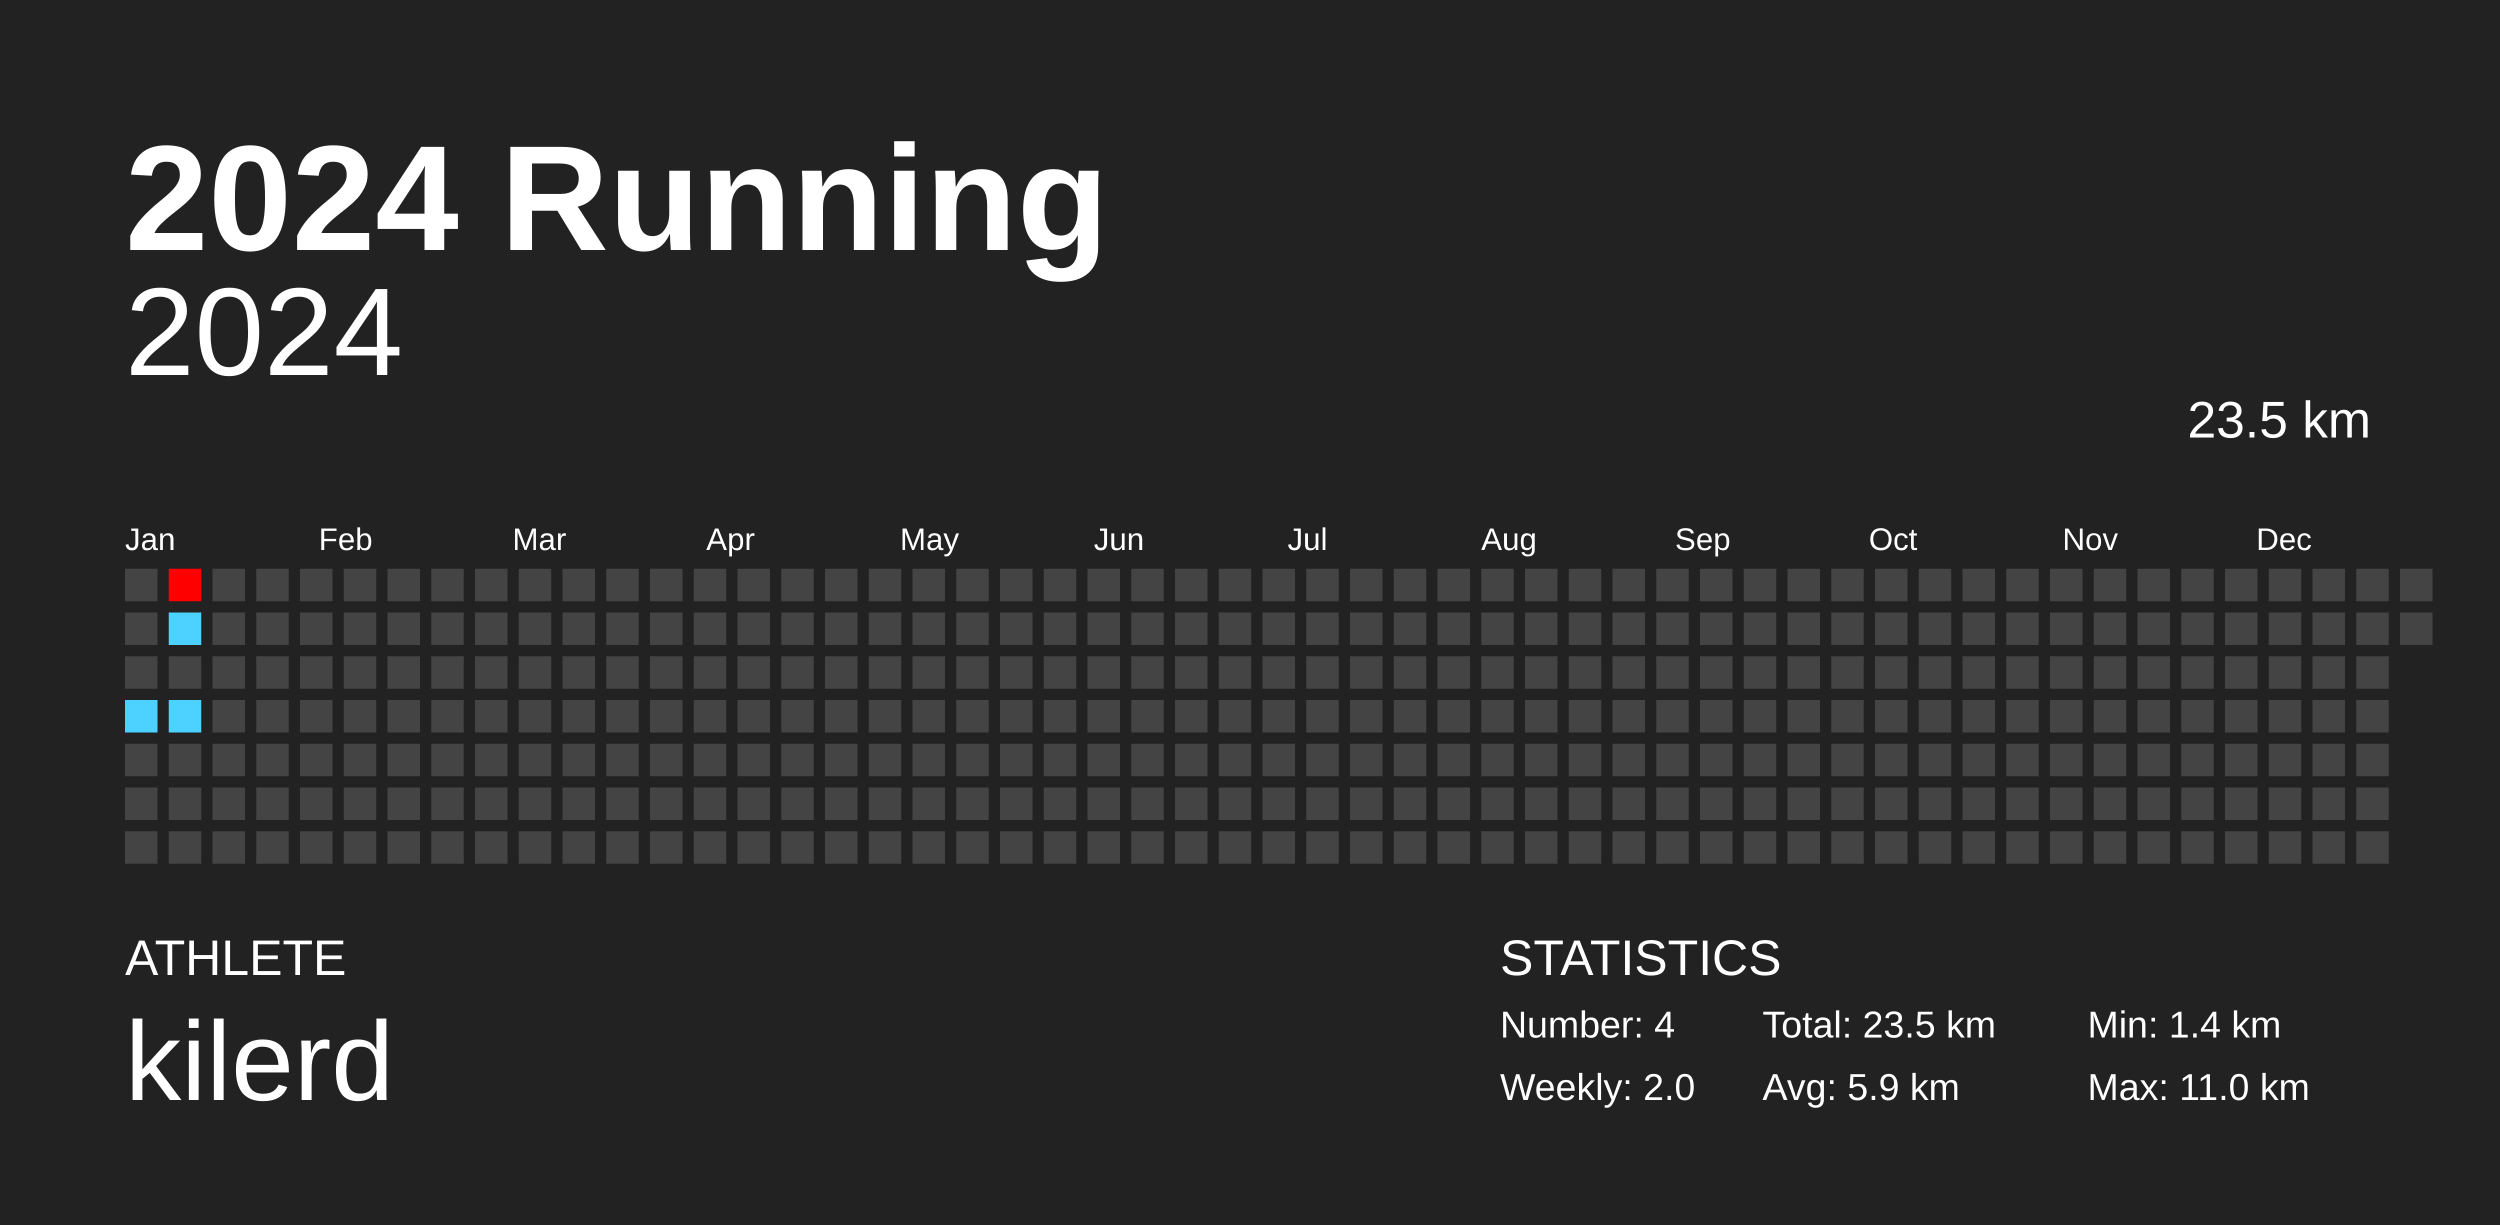
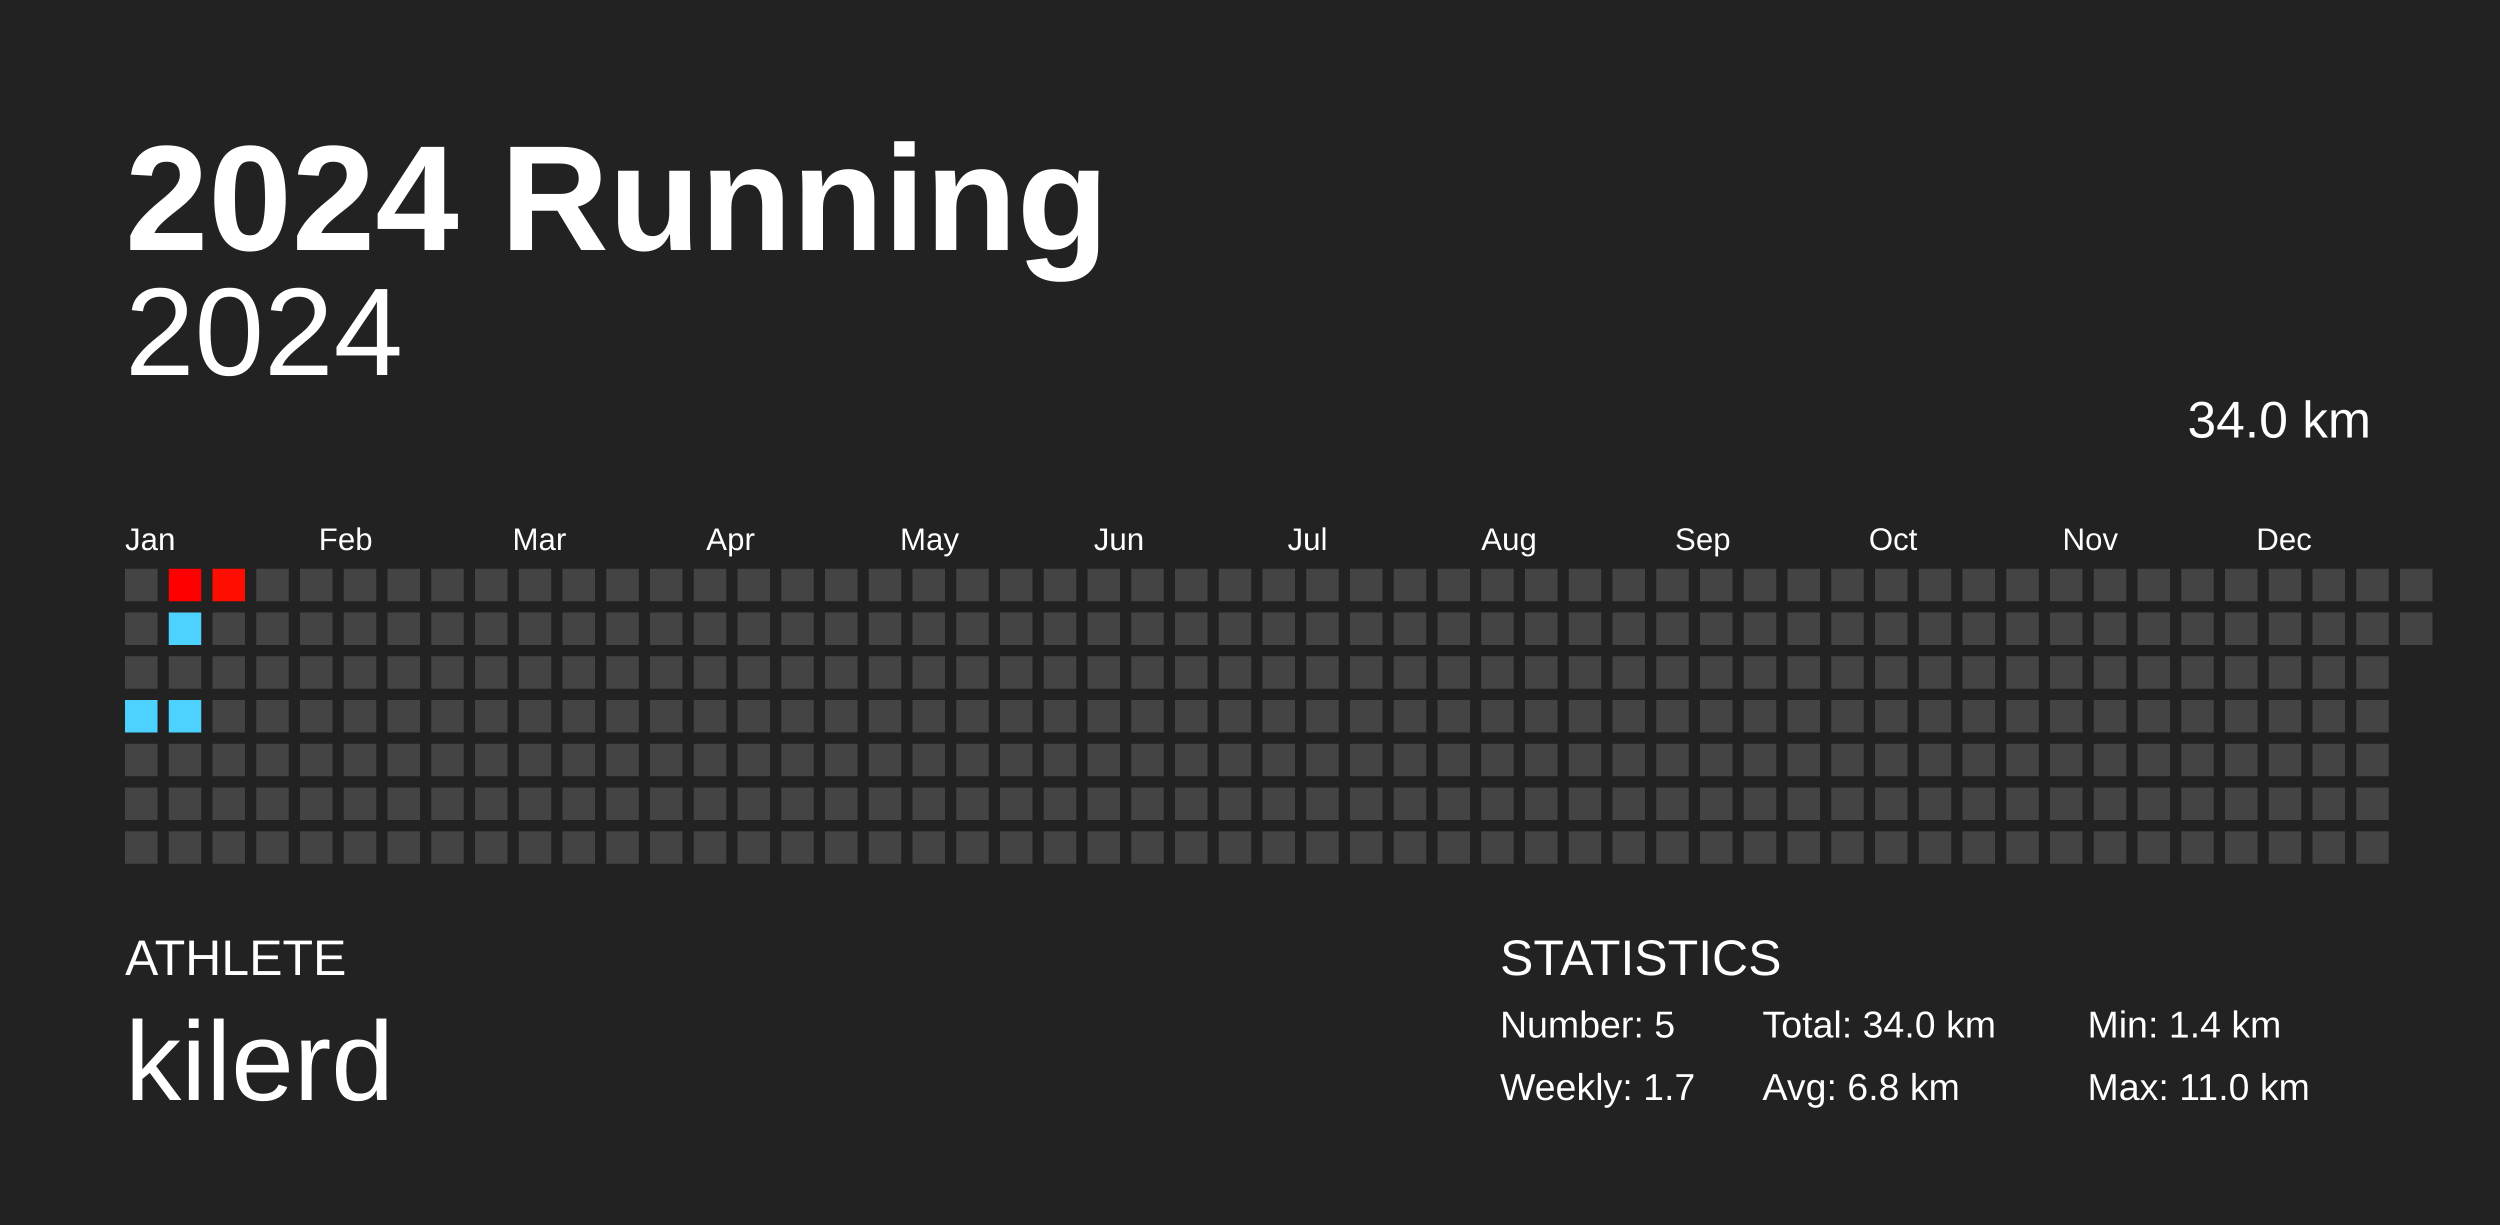
<svg xmlns="http://www.w3.org/2000/svg" baseProfile="full" height="98mm" version="1.1" viewBox="0,0,200,98" width="200mm">
  <defs />
  <rect fill="#222222" height="98" width="200" x="0" y="0" />
  <text fill="#FFFFFF" style="font-size:12px; font-family:Arial; font-weight:bold;" x="10" y="20">2024 Running</text>
  <text fill="#FFFFFF" style="font-size:4px; font-family:Arial" x="10" y="78">ATHLETE</text>
  <text fill="#FFFFFF" style="font-size:9px; font-family:Arial" x="10" y="88">kilerd</text>
  <text fill="#FFFFFF" style="font-size:4px; font-family:Arial" x="120" y="78">STATISTICS</text>
-   <text fill="#FFFFFF" style="font-size:3px; font-family:Arial" x="120" y="83">Number: 4</text>
-   <text fill="#FFFFFF" style="font-size:3px; font-family:Arial" x="120" y="88">Weekly: 2.0</text>
-   <text fill="#FFFFFF" style="font-size:3px; font-family:Arial" x="141" y="83">Total: 23.5 km</text>
-   <text fill="#FFFFFF" style="font-size:3px; font-family:Arial" x="141" y="88">Avg: 5.9 km</text>
+   <text fill="#FFFFFF" style="font-size:3px; font-family:Arial" x="120" y="83">Number: 5</text>
+   <text fill="#FFFFFF" style="font-size:3px; font-family:Arial" x="120" y="88">Weekly: 1.7</text>
+   <text fill="#FFFFFF" style="font-size:3px; font-family:Arial" x="141" y="83">Total: 34.0 km</text>
+   <text fill="#FFFFFF" style="font-size:3px; font-family:Arial" x="141" y="88">Avg: 6.8 km</text>
  <text fill="#FFFFFF" style="font-size:3px; font-family:Arial" x="167" y="83">Min: 1.4 km</text>
  <text fill="#FFFFFF" style="font-size:3px; font-family:Arial" x="167" y="88">Max: 11.0 km</text>
  <text alignment-baseline="hanging" fill="#FFFFFF" style="font-size:10.0px; font-family:Arial;" x="10" y="30">2024</text>
-   <text alignment-baseline="hanging" fill="#FFFFFF" style="font-size:4.125px; font-family:Arial;" x="175" y="35">23.5 km</text>
+   <text alignment-baseline="hanging" fill="#FFFFFF" style="font-size:4.125px; font-family:Arial;" x="175" y="35">34.0 km</text>
  <text fill="#FFFFFF" style="font-size:2.5px; font-family:Arial" x="10.0" y="44">Jan</text>
  <text fill="#FFFFFF" style="font-size:2.5px; font-family:Arial" x="25.5" y="44">Feb</text>
  <text fill="#FFFFFF" style="font-size:2.5px; font-family:Arial" x="41.0" y="44">Mar</text>
  <text fill="#FFFFFF" style="font-size:2.5px; font-family:Arial" x="56.5" y="44">Apr</text>
  <text fill="#FFFFFF" style="font-size:2.5px; font-family:Arial" x="72.0" y="44">May</text>
  <text fill="#FFFFFF" style="font-size:2.5px; font-family:Arial" x="87.5" y="44">Jun</text>
  <text fill="#FFFFFF" style="font-size:2.5px; font-family:Arial" x="103.0" y="44">Jul</text>
  <text fill="#FFFFFF" style="font-size:2.5px; font-family:Arial" x="118.5" y="44">Aug</text>
  <text fill="#FFFFFF" style="font-size:2.5px; font-family:Arial" x="134.0" y="44">Sep</text>
  <text fill="#FFFFFF" style="font-size:2.5px; font-family:Arial" x="149.5" y="44">Oct</text>
  <text fill="#FFFFFF" style="font-size:2.5px; font-family:Arial" x="165.0" y="44">Nov</text>
  <text fill="#FFFFFF" style="font-size:2.5px; font-family:Arial" x="180.5" y="44">Dec</text>
  <rect fill="#444444" height="2.6" width="2.6" x="10.0" y="45.5" />
  <rect fill="#444444" height="2.6" width="2.6" x="10.0" y="49.0" />
  <rect fill="#444444" height="2.6" width="2.6" x="10.0" y="52.5" />
  <rect fill="#4dd2ff" height="2.6" width="2.6" x="10.0" y="56.0" />
  <rect fill="#444444" height="2.6" width="2.6" x="10.0" y="59.5" />
  <rect fill="#444444" height="2.6" width="2.6" x="10.0" y="63.0" />
  <rect fill="#444444" height="2.6" width="2.6" x="10.0" y="66.5" />
  <rect fill="#ff0000" height="2.6" width="2.6" x="13.5" y="45.5" />
  <rect fill="#4dd2ff" height="2.6" width="2.6" x="13.5" y="49.0" />
  <rect fill="#444444" height="2.6" width="2.6" x="13.5" y="52.5" />
  <rect fill="#4dd2ff" height="2.6" width="2.6" x="13.5" y="56.0" />
  <rect fill="#444444" height="2.6" width="2.6" x="13.5" y="59.5" />
  <rect fill="#444444" height="2.6" width="2.6" x="13.5" y="63.0" />
  <rect fill="#444444" height="2.6" width="2.6" x="13.5" y="66.5" />
-   <rect fill="#444444" height="2.6" width="2.6" x="17.0" y="45.5" />
+   <rect fill="#ff0d00" height="2.6" width="2.6" x="17.0" y="45.5" />
  <rect fill="#444444" height="2.6" width="2.6" x="17.0" y="49.0" />
  <rect fill="#444444" height="2.6" width="2.6" x="17.0" y="52.5" />
  <rect fill="#444444" height="2.6" width="2.6" x="17.0" y="56.0" />
  <rect fill="#444444" height="2.6" width="2.6" x="17.0" y="59.5" />
  <rect fill="#444444" height="2.6" width="2.6" x="17.0" y="63.0" />
  <rect fill="#444444" height="2.6" width="2.6" x="17.0" y="66.5" />
  <rect fill="#444444" height="2.6" width="2.6" x="20.5" y="45.5" />
  <rect fill="#444444" height="2.6" width="2.6" x="20.5" y="49.0" />
  <rect fill="#444444" height="2.6" width="2.6" x="20.5" y="52.5" />
  <rect fill="#444444" height="2.6" width="2.6" x="20.5" y="56.0" />
  <rect fill="#444444" height="2.6" width="2.6" x="20.5" y="59.5" />
  <rect fill="#444444" height="2.6" width="2.6" x="20.5" y="63.0" />
  <rect fill="#444444" height="2.6" width="2.6" x="20.5" y="66.5" />
  <rect fill="#444444" height="2.6" width="2.6" x="24.0" y="45.5" />
  <rect fill="#444444" height="2.6" width="2.6" x="24.0" y="49.0" />
  <rect fill="#444444" height="2.6" width="2.6" x="24.0" y="52.5" />
  <rect fill="#444444" height="2.6" width="2.6" x="24.0" y="56.0" />
  <rect fill="#444444" height="2.6" width="2.6" x="24.0" y="59.5" />
  <rect fill="#444444" height="2.6" width="2.6" x="24.0" y="63.0" />
  <rect fill="#444444" height="2.6" width="2.6" x="24.0" y="66.5" />
  <rect fill="#444444" height="2.6" width="2.6" x="27.5" y="45.5" />
  <rect fill="#444444" height="2.6" width="2.6" x="27.5" y="49.0" />
  <rect fill="#444444" height="2.6" width="2.6" x="27.5" y="52.5" />
  <rect fill="#444444" height="2.6" width="2.6" x="27.5" y="56.0" />
  <rect fill="#444444" height="2.6" width="2.6" x="27.5" y="59.5" />
  <rect fill="#444444" height="2.6" width="2.6" x="27.5" y="63.0" />
  <rect fill="#444444" height="2.6" width="2.6" x="27.5" y="66.5" />
  <rect fill="#444444" height="2.6" width="2.6" x="31.0" y="45.5" />
  <rect fill="#444444" height="2.6" width="2.6" x="31.0" y="49.0" />
  <rect fill="#444444" height="2.6" width="2.6" x="31.0" y="52.5" />
  <rect fill="#444444" height="2.6" width="2.6" x="31.0" y="56.0" />
  <rect fill="#444444" height="2.6" width="2.6" x="31.0" y="59.5" />
  <rect fill="#444444" height="2.6" width="2.6" x="31.0" y="63.0" />
  <rect fill="#444444" height="2.6" width="2.6" x="31.0" y="66.5" />
  <rect fill="#444444" height="2.6" width="2.6" x="34.5" y="45.5" />
  <rect fill="#444444" height="2.6" width="2.6" x="34.5" y="49.0" />
  <rect fill="#444444" height="2.6" width="2.6" x="34.5" y="52.5" />
  <rect fill="#444444" height="2.6" width="2.6" x="34.5" y="56.0" />
  <rect fill="#444444" height="2.6" width="2.6" x="34.5" y="59.5" />
  <rect fill="#444444" height="2.6" width="2.6" x="34.5" y="63.0" />
  <rect fill="#444444" height="2.6" width="2.6" x="34.5" y="66.5" />
  <rect fill="#444444" height="2.6" width="2.6" x="38.0" y="45.5" />
  <rect fill="#444444" height="2.6" width="2.6" x="38.0" y="49.0" />
  <rect fill="#444444" height="2.6" width="2.6" x="38.0" y="52.5" />
  <rect fill="#444444" height="2.6" width="2.6" x="38.0" y="56.0" />
  <rect fill="#444444" height="2.6" width="2.6" x="38.0" y="59.5" />
  <rect fill="#444444" height="2.6" width="2.6" x="38.0" y="63.0" />
  <rect fill="#444444" height="2.6" width="2.6" x="38.0" y="66.5" />
  <rect fill="#444444" height="2.6" width="2.6" x="41.5" y="45.5" />
  <rect fill="#444444" height="2.6" width="2.6" x="41.5" y="49.0" />
  <rect fill="#444444" height="2.6" width="2.6" x="41.5" y="52.5" />
  <rect fill="#444444" height="2.6" width="2.6" x="41.5" y="56.0" />
  <rect fill="#444444" height="2.6" width="2.6" x="41.5" y="59.5" />
  <rect fill="#444444" height="2.6" width="2.6" x="41.5" y="63.0" />
  <rect fill="#444444" height="2.6" width="2.6" x="41.5" y="66.5" />
  <rect fill="#444444" height="2.6" width="2.6" x="45.0" y="45.5" />
  <rect fill="#444444" height="2.6" width="2.6" x="45.0" y="49.0" />
  <rect fill="#444444" height="2.6" width="2.6" x="45.0" y="52.5" />
  <rect fill="#444444" height="2.6" width="2.6" x="45.0" y="56.0" />
  <rect fill="#444444" height="2.6" width="2.6" x="45.0" y="59.5" />
  <rect fill="#444444" height="2.6" width="2.6" x="45.0" y="63.0" />
  <rect fill="#444444" height="2.6" width="2.6" x="45.0" y="66.5" />
  <rect fill="#444444" height="2.6" width="2.6" x="48.5" y="45.5" />
  <rect fill="#444444" height="2.6" width="2.6" x="48.5" y="49.0" />
  <rect fill="#444444" height="2.6" width="2.6" x="48.5" y="52.5" />
  <rect fill="#444444" height="2.6" width="2.6" x="48.5" y="56.0" />
  <rect fill="#444444" height="2.6" width="2.6" x="48.5" y="59.5" />
  <rect fill="#444444" height="2.6" width="2.6" x="48.5" y="63.0" />
  <rect fill="#444444" height="2.6" width="2.6" x="48.5" y="66.5" />
  <rect fill="#444444" height="2.6" width="2.6" x="52.0" y="45.5" />
  <rect fill="#444444" height="2.6" width="2.6" x="52.0" y="49.0" />
  <rect fill="#444444" height="2.6" width="2.6" x="52.0" y="52.5" />
  <rect fill="#444444" height="2.6" width="2.6" x="52.0" y="56.0" />
  <rect fill="#444444" height="2.6" width="2.6" x="52.0" y="59.5" />
  <rect fill="#444444" height="2.6" width="2.6" x="52.0" y="63.0" />
  <rect fill="#444444" height="2.6" width="2.6" x="52.0" y="66.5" />
  <rect fill="#444444" height="2.6" width="2.6" x="55.5" y="45.5" />
  <rect fill="#444444" height="2.6" width="2.6" x="55.5" y="49.0" />
  <rect fill="#444444" height="2.6" width="2.6" x="55.5" y="52.5" />
  <rect fill="#444444" height="2.6" width="2.6" x="55.5" y="56.0" />
  <rect fill="#444444" height="2.6" width="2.6" x="55.5" y="59.5" />
  <rect fill="#444444" height="2.6" width="2.6" x="55.5" y="63.0" />
  <rect fill="#444444" height="2.6" width="2.6" x="55.5" y="66.5" />
  <rect fill="#444444" height="2.6" width="2.6" x="59.0" y="45.5" />
  <rect fill="#444444" height="2.6" width="2.6" x="59.0" y="49.0" />
  <rect fill="#444444" height="2.6" width="2.6" x="59.0" y="52.5" />
  <rect fill="#444444" height="2.6" width="2.6" x="59.0" y="56.0" />
  <rect fill="#444444" height="2.6" width="2.6" x="59.0" y="59.5" />
  <rect fill="#444444" height="2.6" width="2.6" x="59.0" y="63.0" />
  <rect fill="#444444" height="2.6" width="2.6" x="59.0" y="66.5" />
  <rect fill="#444444" height="2.6" width="2.6" x="62.5" y="45.5" />
  <rect fill="#444444" height="2.6" width="2.6" x="62.5" y="49.0" />
  <rect fill="#444444" height="2.6" width="2.6" x="62.5" y="52.5" />
  <rect fill="#444444" height="2.6" width="2.6" x="62.5" y="56.0" />
  <rect fill="#444444" height="2.6" width="2.6" x="62.5" y="59.5" />
  <rect fill="#444444" height="2.6" width="2.6" x="62.5" y="63.0" />
  <rect fill="#444444" height="2.6" width="2.6" x="62.5" y="66.5" />
  <rect fill="#444444" height="2.6" width="2.6" x="66.0" y="45.5" />
  <rect fill="#444444" height="2.6" width="2.6" x="66.0" y="49.0" />
  <rect fill="#444444" height="2.6" width="2.6" x="66.0" y="52.5" />
  <rect fill="#444444" height="2.6" width="2.6" x="66.0" y="56.0" />
  <rect fill="#444444" height="2.6" width="2.6" x="66.0" y="59.5" />
  <rect fill="#444444" height="2.6" width="2.6" x="66.0" y="63.0" />
  <rect fill="#444444" height="2.6" width="2.6" x="66.0" y="66.5" />
  <rect fill="#444444" height="2.6" width="2.6" x="69.5" y="45.5" />
  <rect fill="#444444" height="2.6" width="2.6" x="69.5" y="49.0" />
  <rect fill="#444444" height="2.6" width="2.6" x="69.5" y="52.5" />
  <rect fill="#444444" height="2.6" width="2.6" x="69.5" y="56.0" />
  <rect fill="#444444" height="2.6" width="2.6" x="69.5" y="59.5" />
  <rect fill="#444444" height="2.6" width="2.6" x="69.5" y="63.0" />
  <rect fill="#444444" height="2.6" width="2.6" x="69.5" y="66.5" />
  <rect fill="#444444" height="2.6" width="2.6" x="73.0" y="45.5" />
  <rect fill="#444444" height="2.6" width="2.6" x="73.0" y="49.0" />
  <rect fill="#444444" height="2.6" width="2.6" x="73.0" y="52.5" />
  <rect fill="#444444" height="2.6" width="2.6" x="73.0" y="56.0" />
  <rect fill="#444444" height="2.6" width="2.6" x="73.0" y="59.5" />
  <rect fill="#444444" height="2.6" width="2.6" x="73.0" y="63.0" />
  <rect fill="#444444" height="2.6" width="2.6" x="73.0" y="66.5" />
  <rect fill="#444444" height="2.6" width="2.6" x="76.5" y="45.5" />
  <rect fill="#444444" height="2.6" width="2.6" x="76.5" y="49.0" />
  <rect fill="#444444" height="2.6" width="2.6" x="76.5" y="52.5" />
  <rect fill="#444444" height="2.6" width="2.6" x="76.5" y="56.0" />
  <rect fill="#444444" height="2.6" width="2.6" x="76.5" y="59.5" />
  <rect fill="#444444" height="2.6" width="2.6" x="76.5" y="63.0" />
  <rect fill="#444444" height="2.6" width="2.6" x="76.5" y="66.5" />
  <rect fill="#444444" height="2.6" width="2.6" x="80.0" y="45.5" />
  <rect fill="#444444" height="2.6" width="2.6" x="80.0" y="49.0" />
  <rect fill="#444444" height="2.6" width="2.6" x="80.0" y="52.5" />
  <rect fill="#444444" height="2.6" width="2.6" x="80.0" y="56.0" />
  <rect fill="#444444" height="2.6" width="2.6" x="80.0" y="59.5" />
  <rect fill="#444444" height="2.6" width="2.6" x="80.0" y="63.0" />
  <rect fill="#444444" height="2.6" width="2.6" x="80.0" y="66.5" />
  <rect fill="#444444" height="2.6" width="2.6" x="83.5" y="45.5" />
  <rect fill="#444444" height="2.6" width="2.6" x="83.5" y="49.0" />
  <rect fill="#444444" height="2.6" width="2.6" x="83.5" y="52.5" />
  <rect fill="#444444" height="2.6" width="2.6" x="83.5" y="56.0" />
  <rect fill="#444444" height="2.6" width="2.6" x="83.5" y="59.5" />
  <rect fill="#444444" height="2.6" width="2.6" x="83.5" y="63.0" />
  <rect fill="#444444" height="2.6" width="2.6" x="83.5" y="66.5" />
  <rect fill="#444444" height="2.6" width="2.6" x="87.0" y="45.5" />
  <rect fill="#444444" height="2.6" width="2.6" x="87.0" y="49.0" />
  <rect fill="#444444" height="2.6" width="2.6" x="87.0" y="52.5" />
  <rect fill="#444444" height="2.6" width="2.6" x="87.0" y="56.0" />
  <rect fill="#444444" height="2.6" width="2.6" x="87.0" y="59.5" />
  <rect fill="#444444" height="2.6" width="2.6" x="87.0" y="63.0" />
  <rect fill="#444444" height="2.6" width="2.6" x="87.0" y="66.5" />
  <rect fill="#444444" height="2.6" width="2.6" x="90.5" y="45.5" />
  <rect fill="#444444" height="2.6" width="2.6" x="90.5" y="49.0" />
  <rect fill="#444444" height="2.6" width="2.6" x="90.5" y="52.5" />
  <rect fill="#444444" height="2.6" width="2.6" x="90.5" y="56.0" />
  <rect fill="#444444" height="2.6" width="2.6" x="90.5" y="59.5" />
  <rect fill="#444444" height="2.6" width="2.6" x="90.5" y="63.0" />
  <rect fill="#444444" height="2.6" width="2.6" x="90.5" y="66.5" />
  <rect fill="#444444" height="2.6" width="2.6" x="94.0" y="45.5" />
  <rect fill="#444444" height="2.6" width="2.6" x="94.0" y="49.0" />
  <rect fill="#444444" height="2.6" width="2.6" x="94.0" y="52.5" />
  <rect fill="#444444" height="2.6" width="2.6" x="94.0" y="56.0" />
  <rect fill="#444444" height="2.6" width="2.6" x="94.0" y="59.5" />
  <rect fill="#444444" height="2.6" width="2.6" x="94.0" y="63.0" />
  <rect fill="#444444" height="2.6" width="2.6" x="94.0" y="66.5" />
  <rect fill="#444444" height="2.6" width="2.6" x="97.5" y="45.5" />
  <rect fill="#444444" height="2.6" width="2.6" x="97.5" y="49.0" />
  <rect fill="#444444" height="2.6" width="2.6" x="97.5" y="52.5" />
  <rect fill="#444444" height="2.6" width="2.6" x="97.5" y="56.0" />
  <rect fill="#444444" height="2.6" width="2.6" x="97.5" y="59.5" />
  <rect fill="#444444" height="2.6" width="2.6" x="97.5" y="63.0" />
  <rect fill="#444444" height="2.6" width="2.6" x="97.5" y="66.5" />
  <rect fill="#444444" height="2.6" width="2.6" x="101.0" y="45.5" />
  <rect fill="#444444" height="2.6" width="2.6" x="101.0" y="49.0" />
  <rect fill="#444444" height="2.6" width="2.6" x="101.0" y="52.5" />
  <rect fill="#444444" height="2.6" width="2.6" x="101.0" y="56.0" />
  <rect fill="#444444" height="2.6" width="2.6" x="101.0" y="59.5" />
  <rect fill="#444444" height="2.6" width="2.6" x="101.0" y="63.0" />
  <rect fill="#444444" height="2.6" width="2.6" x="101.0" y="66.5" />
  <rect fill="#444444" height="2.6" width="2.6" x="104.5" y="45.5" />
  <rect fill="#444444" height="2.6" width="2.6" x="104.5" y="49.0" />
  <rect fill="#444444" height="2.6" width="2.6" x="104.5" y="52.5" />
  <rect fill="#444444" height="2.6" width="2.6" x="104.5" y="56.0" />
  <rect fill="#444444" height="2.6" width="2.6" x="104.5" y="59.5" />
  <rect fill="#444444" height="2.6" width="2.6" x="104.5" y="63.0" />
  <rect fill="#444444" height="2.6" width="2.6" x="104.5" y="66.5" />
  <rect fill="#444444" height="2.6" width="2.6" x="108.0" y="45.5" />
  <rect fill="#444444" height="2.6" width="2.6" x="108.0" y="49.0" />
  <rect fill="#444444" height="2.6" width="2.6" x="108.0" y="52.5" />
  <rect fill="#444444" height="2.6" width="2.6" x="108.0" y="56.0" />
  <rect fill="#444444" height="2.6" width="2.6" x="108.0" y="59.5" />
  <rect fill="#444444" height="2.6" width="2.6" x="108.0" y="63.0" />
  <rect fill="#444444" height="2.6" width="2.6" x="108.0" y="66.5" />
  <rect fill="#444444" height="2.6" width="2.6" x="111.5" y="45.5" />
  <rect fill="#444444" height="2.6" width="2.6" x="111.5" y="49.0" />
  <rect fill="#444444" height="2.6" width="2.6" x="111.5" y="52.5" />
  <rect fill="#444444" height="2.6" width="2.6" x="111.5" y="56.0" />
  <rect fill="#444444" height="2.6" width="2.6" x="111.5" y="59.5" />
  <rect fill="#444444" height="2.6" width="2.6" x="111.5" y="63.0" />
  <rect fill="#444444" height="2.6" width="2.6" x="111.5" y="66.5" />
  <rect fill="#444444" height="2.6" width="2.6" x="115.0" y="45.5" />
  <rect fill="#444444" height="2.6" width="2.6" x="115.0" y="49.0" />
  <rect fill="#444444" height="2.6" width="2.6" x="115.0" y="52.5" />
  <rect fill="#444444" height="2.6" width="2.6" x="115.0" y="56.0" />
  <rect fill="#444444" height="2.6" width="2.6" x="115.0" y="59.5" />
  <rect fill="#444444" height="2.6" width="2.6" x="115.0" y="63.0" />
  <rect fill="#444444" height="2.6" width="2.6" x="115.0" y="66.5" />
  <rect fill="#444444" height="2.6" width="2.6" x="118.5" y="45.5" />
  <rect fill="#444444" height="2.6" width="2.6" x="118.5" y="49.0" />
  <rect fill="#444444" height="2.6" width="2.6" x="118.5" y="52.5" />
  <rect fill="#444444" height="2.6" width="2.6" x="118.5" y="56.0" />
  <rect fill="#444444" height="2.6" width="2.6" x="118.5" y="59.5" />
  <rect fill="#444444" height="2.6" width="2.6" x="118.5" y="63.0" />
  <rect fill="#444444" height="2.6" width="2.6" x="118.5" y="66.5" />
  <rect fill="#444444" height="2.6" width="2.6" x="122.0" y="45.5" />
  <rect fill="#444444" height="2.6" width="2.6" x="122.0" y="49.0" />
  <rect fill="#444444" height="2.6" width="2.6" x="122.0" y="52.5" />
  <rect fill="#444444" height="2.6" width="2.6" x="122.0" y="56.0" />
  <rect fill="#444444" height="2.6" width="2.6" x="122.0" y="59.5" />
  <rect fill="#444444" height="2.6" width="2.6" x="122.0" y="63.0" />
  <rect fill="#444444" height="2.6" width="2.6" x="122.0" y="66.5" />
  <rect fill="#444444" height="2.6" width="2.6" x="125.5" y="45.5" />
  <rect fill="#444444" height="2.6" width="2.6" x="125.5" y="49.0" />
  <rect fill="#444444" height="2.6" width="2.6" x="125.5" y="52.5" />
  <rect fill="#444444" height="2.6" width="2.6" x="125.5" y="56.0" />
  <rect fill="#444444" height="2.6" width="2.6" x="125.5" y="59.5" />
  <rect fill="#444444" height="2.6" width="2.6" x="125.5" y="63.0" />
  <rect fill="#444444" height="2.6" width="2.6" x="125.5" y="66.5" />
  <rect fill="#444444" height="2.6" width="2.6" x="129.0" y="45.5" />
  <rect fill="#444444" height="2.6" width="2.6" x="129.0" y="49.0" />
  <rect fill="#444444" height="2.6" width="2.6" x="129.0" y="52.5" />
  <rect fill="#444444" height="2.6" width="2.6" x="129.0" y="56.0" />
  <rect fill="#444444" height="2.6" width="2.6" x="129.0" y="59.5" />
  <rect fill="#444444" height="2.6" width="2.6" x="129.0" y="63.0" />
  <rect fill="#444444" height="2.6" width="2.6" x="129.0" y="66.5" />
  <rect fill="#444444" height="2.6" width="2.6" x="132.5" y="45.5" />
  <rect fill="#444444" height="2.6" width="2.6" x="132.5" y="49.0" />
  <rect fill="#444444" height="2.6" width="2.6" x="132.5" y="52.5" />
  <rect fill="#444444" height="2.6" width="2.6" x="132.5" y="56.0" />
  <rect fill="#444444" height="2.6" width="2.6" x="132.5" y="59.5" />
  <rect fill="#444444" height="2.6" width="2.6" x="132.5" y="63.0" />
  <rect fill="#444444" height="2.6" width="2.6" x="132.5" y="66.5" />
  <rect fill="#444444" height="2.6" width="2.6" x="136.0" y="45.5" />
  <rect fill="#444444" height="2.6" width="2.6" x="136.0" y="49.0" />
  <rect fill="#444444" height="2.6" width="2.6" x="136.0" y="52.5" />
  <rect fill="#444444" height="2.6" width="2.6" x="136.0" y="56.0" />
  <rect fill="#444444" height="2.6" width="2.6" x="136.0" y="59.5" />
  <rect fill="#444444" height="2.6" width="2.6" x="136.0" y="63.0" />
  <rect fill="#444444" height="2.6" width="2.6" x="136.0" y="66.5" />
  <rect fill="#444444" height="2.6" width="2.6" x="139.5" y="45.5" />
  <rect fill="#444444" height="2.6" width="2.6" x="139.5" y="49.0" />
  <rect fill="#444444" height="2.6" width="2.6" x="139.5" y="52.5" />
  <rect fill="#444444" height="2.6" width="2.6" x="139.5" y="56.0" />
  <rect fill="#444444" height="2.6" width="2.6" x="139.5" y="59.5" />
  <rect fill="#444444" height="2.6" width="2.6" x="139.5" y="63.0" />
  <rect fill="#444444" height="2.6" width="2.6" x="139.5" y="66.5" />
  <rect fill="#444444" height="2.6" width="2.6" x="143.0" y="45.5" />
  <rect fill="#444444" height="2.6" width="2.6" x="143.0" y="49.0" />
  <rect fill="#444444" height="2.6" width="2.6" x="143.0" y="52.5" />
  <rect fill="#444444" height="2.6" width="2.6" x="143.0" y="56.0" />
  <rect fill="#444444" height="2.6" width="2.6" x="143.0" y="59.5" />
  <rect fill="#444444" height="2.6" width="2.6" x="143.0" y="63.0" />
  <rect fill="#444444" height="2.6" width="2.6" x="143.0" y="66.5" />
  <rect fill="#444444" height="2.6" width="2.6" x="146.5" y="45.5" />
  <rect fill="#444444" height="2.6" width="2.6" x="146.5" y="49.0" />
  <rect fill="#444444" height="2.6" width="2.6" x="146.5" y="52.5" />
  <rect fill="#444444" height="2.6" width="2.6" x="146.5" y="56.0" />
  <rect fill="#444444" height="2.6" width="2.6" x="146.5" y="59.5" />
  <rect fill="#444444" height="2.6" width="2.6" x="146.5" y="63.0" />
  <rect fill="#444444" height="2.6" width="2.6" x="146.5" y="66.5" />
  <rect fill="#444444" height="2.6" width="2.6" x="150.0" y="45.5" />
  <rect fill="#444444" height="2.6" width="2.6" x="150.0" y="49.0" />
  <rect fill="#444444" height="2.6" width="2.6" x="150.0" y="52.5" />
  <rect fill="#444444" height="2.6" width="2.6" x="150.0" y="56.0" />
  <rect fill="#444444" height="2.6" width="2.6" x="150.0" y="59.5" />
  <rect fill="#444444" height="2.6" width="2.6" x="150.0" y="63.0" />
  <rect fill="#444444" height="2.6" width="2.6" x="150.0" y="66.5" />
  <rect fill="#444444" height="2.6" width="2.6" x="153.5" y="45.5" />
  <rect fill="#444444" height="2.6" width="2.6" x="153.5" y="49.0" />
  <rect fill="#444444" height="2.6" width="2.6" x="153.5" y="52.5" />
  <rect fill="#444444" height="2.6" width="2.6" x="153.5" y="56.0" />
  <rect fill="#444444" height="2.6" width="2.6" x="153.5" y="59.5" />
  <rect fill="#444444" height="2.6" width="2.6" x="153.5" y="63.0" />
  <rect fill="#444444" height="2.6" width="2.6" x="153.5" y="66.5" />
  <rect fill="#444444" height="2.6" width="2.6" x="157.0" y="45.5" />
  <rect fill="#444444" height="2.6" width="2.6" x="157.0" y="49.0" />
  <rect fill="#444444" height="2.6" width="2.6" x="157.0" y="52.5" />
  <rect fill="#444444" height="2.6" width="2.6" x="157.0" y="56.0" />
  <rect fill="#444444" height="2.6" width="2.6" x="157.0" y="59.5" />
  <rect fill="#444444" height="2.6" width="2.6" x="157.0" y="63.0" />
  <rect fill="#444444" height="2.6" width="2.6" x="157.0" y="66.5" />
  <rect fill="#444444" height="2.6" width="2.6" x="160.5" y="45.5" />
  <rect fill="#444444" height="2.6" width="2.6" x="160.5" y="49.0" />
  <rect fill="#444444" height="2.6" width="2.6" x="160.5" y="52.5" />
  <rect fill="#444444" height="2.6" width="2.6" x="160.5" y="56.0" />
  <rect fill="#444444" height="2.6" width="2.6" x="160.5" y="59.5" />
  <rect fill="#444444" height="2.6" width="2.6" x="160.5" y="63.0" />
  <rect fill="#444444" height="2.6" width="2.6" x="160.5" y="66.5" />
  <rect fill="#444444" height="2.6" width="2.6" x="164.0" y="45.5" />
  <rect fill="#444444" height="2.6" width="2.6" x="164.0" y="49.0" />
  <rect fill="#444444" height="2.6" width="2.6" x="164.0" y="52.5" />
  <rect fill="#444444" height="2.6" width="2.6" x="164.0" y="56.0" />
  <rect fill="#444444" height="2.6" width="2.6" x="164.0" y="59.5" />
  <rect fill="#444444" height="2.6" width="2.6" x="164.0" y="63.0" />
  <rect fill="#444444" height="2.6" width="2.6" x="164.0" y="66.5" />
  <rect fill="#444444" height="2.6" width="2.6" x="167.5" y="45.5" />
  <rect fill="#444444" height="2.6" width="2.6" x="167.5" y="49.0" />
  <rect fill="#444444" height="2.6" width="2.6" x="167.5" y="52.5" />
  <rect fill="#444444" height="2.6" width="2.6" x="167.5" y="56.0" />
  <rect fill="#444444" height="2.6" width="2.6" x="167.5" y="59.5" />
  <rect fill="#444444" height="2.6" width="2.6" x="167.5" y="63.0" />
  <rect fill="#444444" height="2.6" width="2.6" x="167.5" y="66.5" />
  <rect fill="#444444" height="2.6" width="2.6" x="171.0" y="45.5" />
  <rect fill="#444444" height="2.6" width="2.6" x="171.0" y="49.0" />
  <rect fill="#444444" height="2.6" width="2.6" x="171.0" y="52.5" />
  <rect fill="#444444" height="2.6" width="2.6" x="171.0" y="56.0" />
  <rect fill="#444444" height="2.6" width="2.6" x="171.0" y="59.5" />
  <rect fill="#444444" height="2.6" width="2.6" x="171.0" y="63.0" />
  <rect fill="#444444" height="2.6" width="2.6" x="171.0" y="66.5" />
  <rect fill="#444444" height="2.6" width="2.6" x="174.5" y="45.5" />
  <rect fill="#444444" height="2.6" width="2.6" x="174.5" y="49.0" />
  <rect fill="#444444" height="2.6" width="2.6" x="174.5" y="52.5" />
  <rect fill="#444444" height="2.6" width="2.6" x="174.5" y="56.0" />
  <rect fill="#444444" height="2.6" width="2.6" x="174.5" y="59.5" />
  <rect fill="#444444" height="2.6" width="2.6" x="174.5" y="63.0" />
  <rect fill="#444444" height="2.6" width="2.6" x="174.5" y="66.5" />
  <rect fill="#444444" height="2.6" width="2.6" x="178.0" y="45.5" />
  <rect fill="#444444" height="2.6" width="2.6" x="178.0" y="49.0" />
  <rect fill="#444444" height="2.6" width="2.6" x="178.0" y="52.5" />
  <rect fill="#444444" height="2.6" width="2.6" x="178.0" y="56.0" />
  <rect fill="#444444" height="2.6" width="2.6" x="178.0" y="59.5" />
  <rect fill="#444444" height="2.6" width="2.6" x="178.0" y="63.0" />
  <rect fill="#444444" height="2.6" width="2.6" x="178.0" y="66.5" />
  <rect fill="#444444" height="2.6" width="2.6" x="181.5" y="45.5" />
  <rect fill="#444444" height="2.6" width="2.6" x="181.5" y="49.0" />
  <rect fill="#444444" height="2.6" width="2.6" x="181.5" y="52.5" />
  <rect fill="#444444" height="2.6" width="2.6" x="181.5" y="56.0" />
  <rect fill="#444444" height="2.6" width="2.6" x="181.5" y="59.5" />
  <rect fill="#444444" height="2.6" width="2.6" x="181.5" y="63.0" />
  <rect fill="#444444" height="2.6" width="2.6" x="181.5" y="66.5" />
  <rect fill="#444444" height="2.6" width="2.6" x="185.0" y="45.5" />
  <rect fill="#444444" height="2.6" width="2.6" x="185.0" y="49.0" />
  <rect fill="#444444" height="2.6" width="2.6" x="185.0" y="52.5" />
  <rect fill="#444444" height="2.6" width="2.6" x="185.0" y="56.0" />
  <rect fill="#444444" height="2.6" width="2.6" x="185.0" y="59.5" />
  <rect fill="#444444" height="2.6" width="2.6" x="185.0" y="63.0" />
  <rect fill="#444444" height="2.6" width="2.6" x="185.0" y="66.5" />
  <rect fill="#444444" height="2.6" width="2.6" x="188.5" y="45.5" />
  <rect fill="#444444" height="2.6" width="2.6" x="188.5" y="49.0" />
  <rect fill="#444444" height="2.6" width="2.6" x="188.5" y="52.5" />
  <rect fill="#444444" height="2.6" width="2.6" x="188.5" y="56.0" />
  <rect fill="#444444" height="2.6" width="2.6" x="188.5" y="59.5" />
  <rect fill="#444444" height="2.6" width="2.6" x="188.5" y="63.0" />
  <rect fill="#444444" height="2.6" width="2.6" x="188.5" y="66.5" />
  <rect fill="#444444" height="2.6" width="2.6" x="192.0" y="45.5" />
  <rect fill="#444444" height="2.6" width="2.6" x="192.0" y="49.0" />
</svg>
